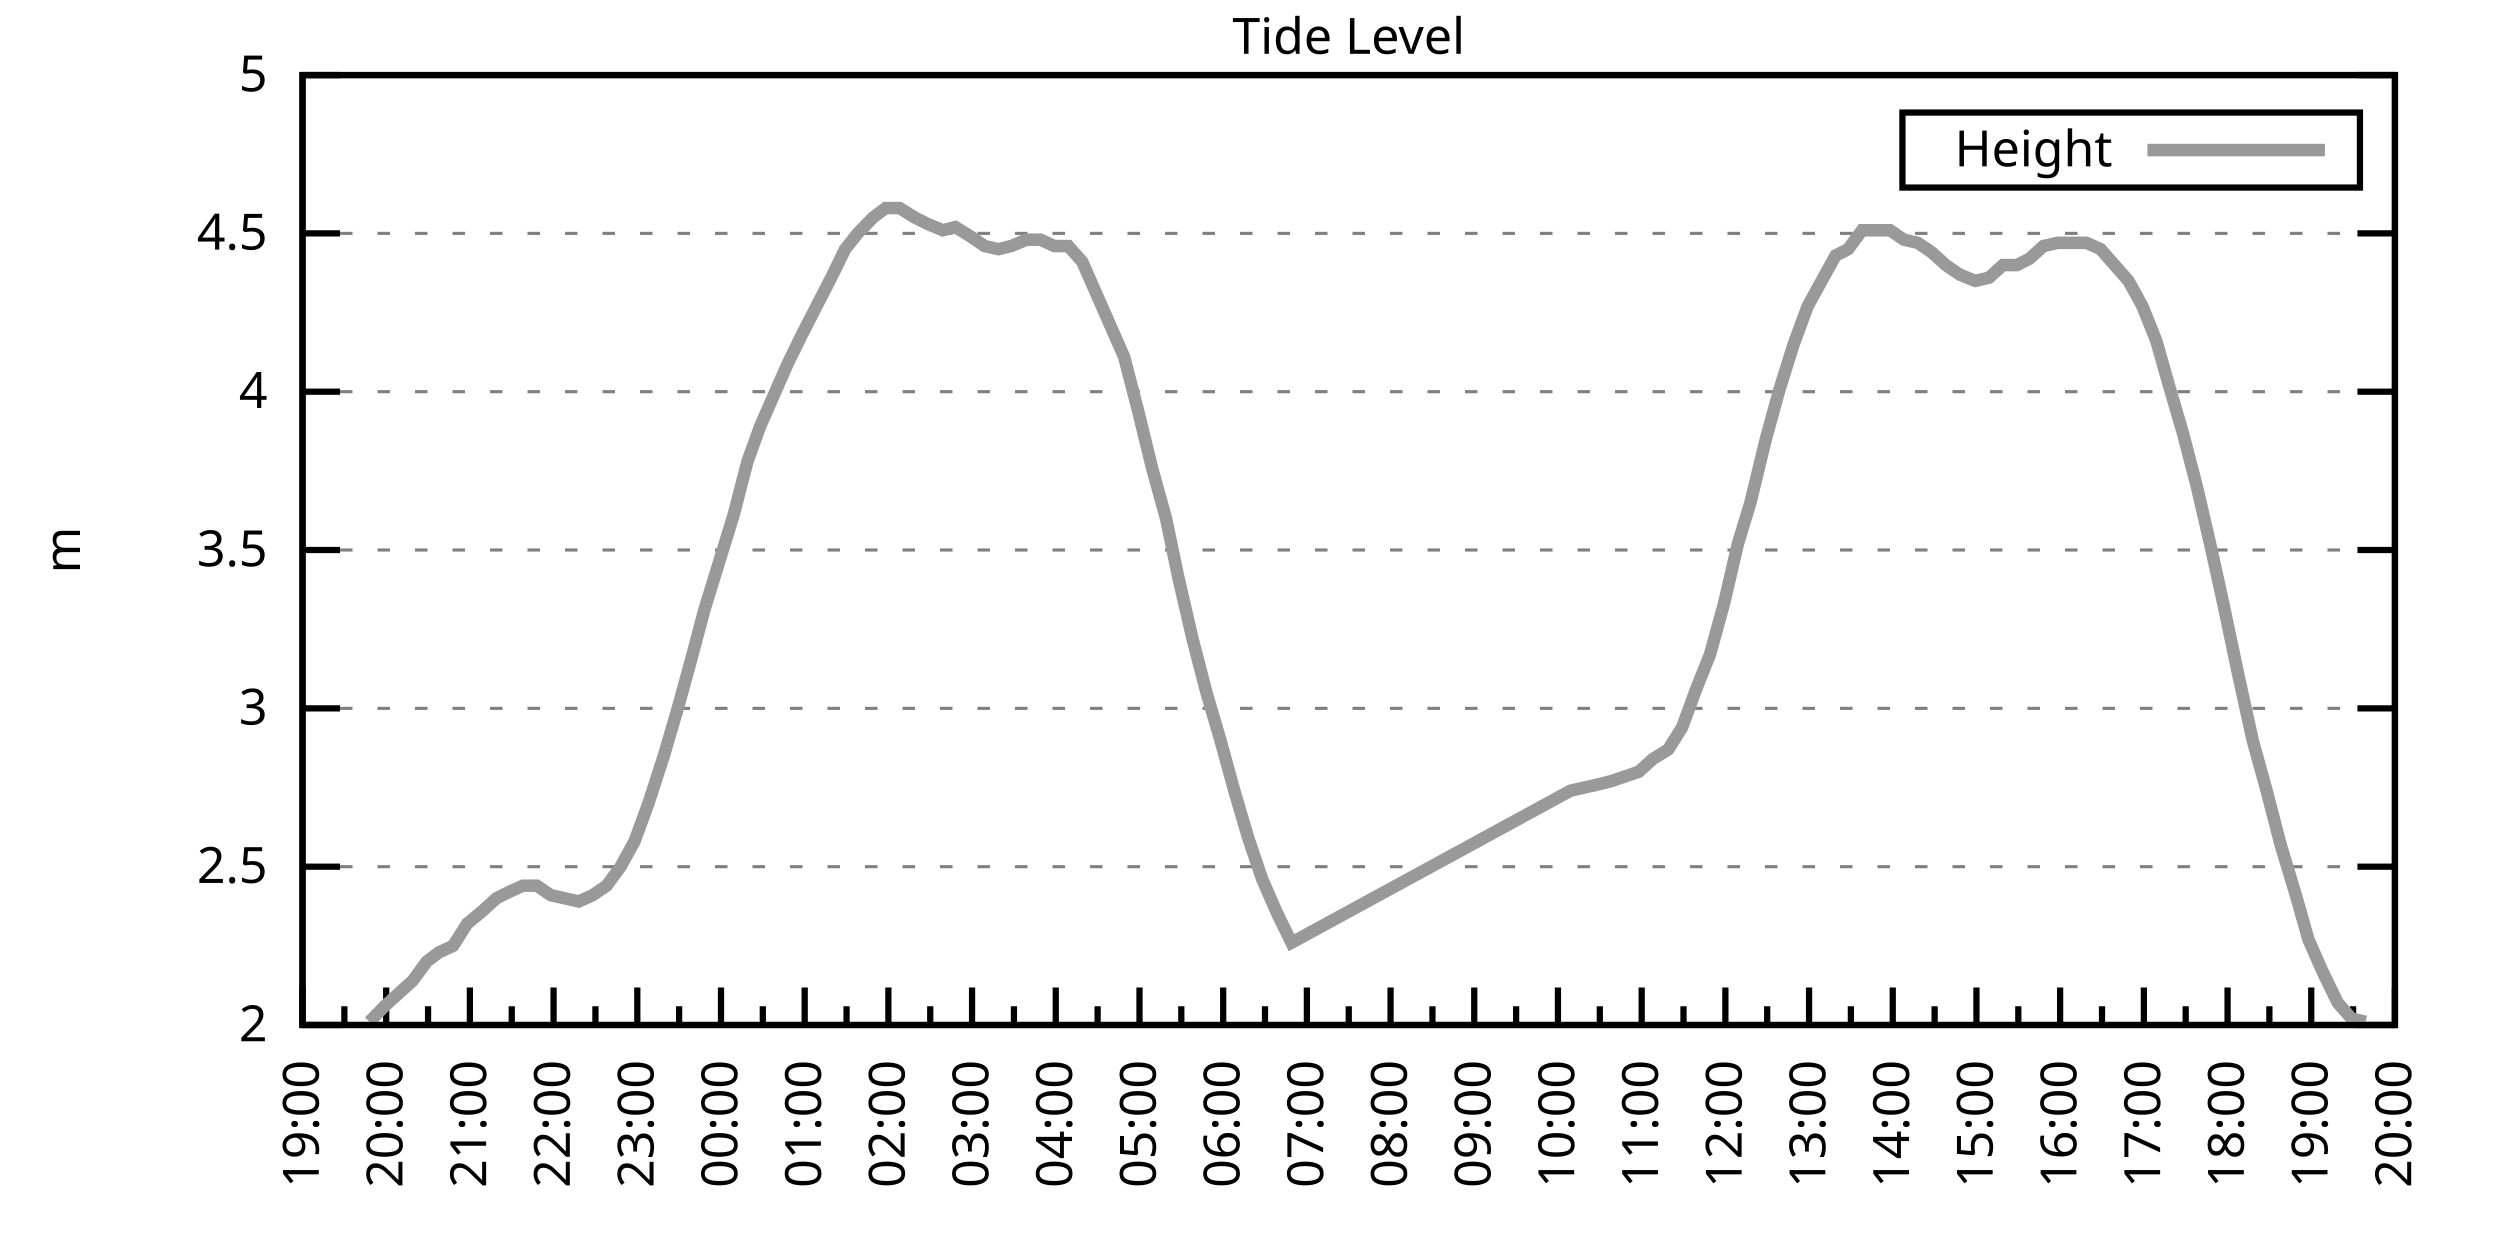
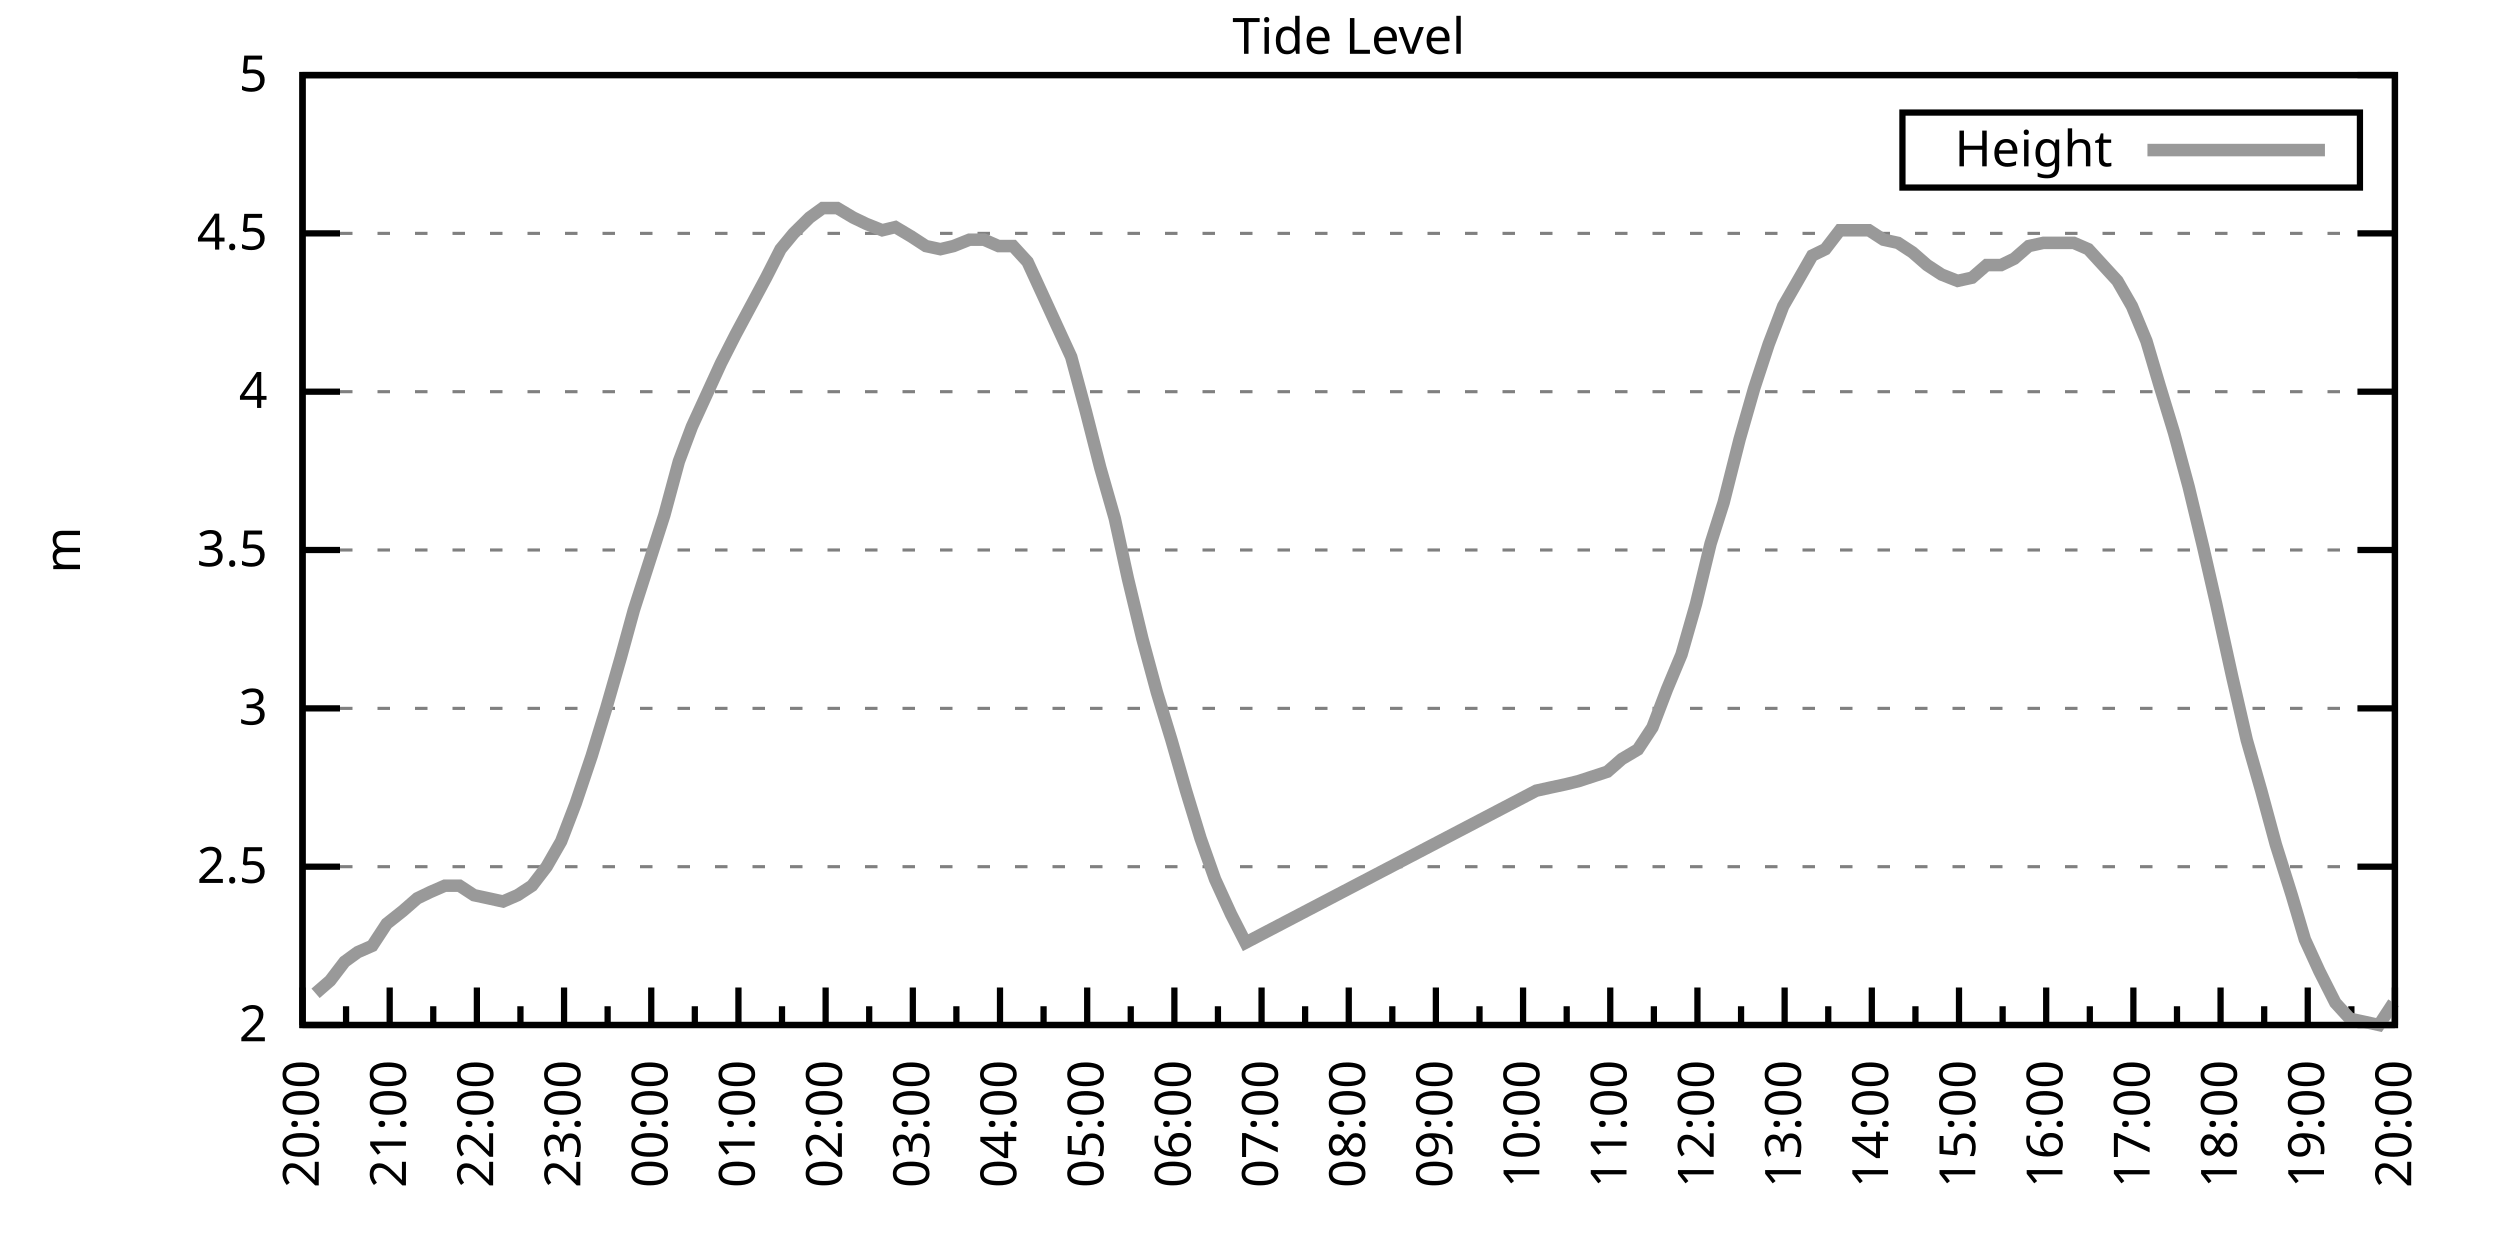
<svg xmlns="http://www.w3.org/2000/svg" xmlns:xlink="http://www.w3.org/1999/xlink" width="400" height="200" viewBox="0 0 400 200">
  <g id="gnuplot_canvas">
    <rect x="0" y="0" width="400" height="200" fill="none" />
    <defs>
      <circle id="gpDot" r="0.5" stroke-width="0.5" stroke="currentColor" />
      <path id="gpPt0" stroke-width="0.333" stroke="currentColor" d="M-1,0 h2 M0,-1 v2" />
      <path id="gpPt1" stroke-width="0.333" stroke="currentColor" d="M-1,-1 L1,1 M1,-1 L-1,1" />
      <path id="gpPt2" stroke-width="0.333" stroke="currentColor" d="M-1,0 L1,0 M0,-1 L0,1 M-1,-1 L1,1 M-1,1 L1,-1" />
      <rect id="gpPt3" stroke-width="0.333" stroke="currentColor" x="-1" y="-1" width="2" height="2" />
      <rect id="gpPt4" stroke-width="0.333" stroke="currentColor" fill="currentColor" x="-1" y="-1" width="2" height="2" />
      <circle id="gpPt5" stroke-width="0.333" stroke="currentColor" cx="0" cy="0" r="1" />
      <use xlink:href="#gpPt5" id="gpPt6" fill="currentColor" stroke="none" />
      <path id="gpPt7" stroke-width="0.333" stroke="currentColor" d="M0,-1.33 L-1.33,0.67 L1.33,0.67 z" />
      <use xlink:href="#gpPt7" id="gpPt8" fill="currentColor" stroke="none" />
      <use xlink:href="#gpPt7" id="gpPt9" stroke="currentColor" transform="rotate(180)" />
      <use xlink:href="#gpPt9" id="gpPt10" fill="currentColor" stroke="none" />
      <use xlink:href="#gpPt3" id="gpPt11" stroke="currentColor" transform="rotate(45)" />
      <use xlink:href="#gpPt11" id="gpPt12" fill="currentColor" stroke="none" />
      <path id="gpPt13" stroke-width="0.333" stroke="currentColor" d="M0,1.330 L1.265,0.411 L0.782,-1.067 L-0.782,-1.076 L-1.265,0.411 z" />
      <use xlink:href="#gpPt13" id="gpPt14" fill="currentColor" stroke="none" />
      <filter id="textbox" filterUnits="objectBoundingBox" x="0" y="0" height="1" width="1">
        <feFlood flood-color="white" flood-opacity="1" result="bgnd" />
        <feComposite in="SourceGraphic" in2="bgnd" operator="atop" />
      </filter>
      <filter id="greybox" filterUnits="objectBoundingBox" x="0" y="0" height="1" width="1">
        <feFlood flood-color="lightgrey" flood-opacity="1" result="grey" />
        <feComposite in="SourceGraphic" in2="grey" operator="atop" />
      </filter>
    </defs>
    <g fill="none" color="white" stroke="currentColor" stroke-width="1.00" stroke-linecap="butt" stroke-linejoin="miter">
</g>
    <g fill="none" color="black" stroke="currentColor" stroke-width="1.00" stroke-linecap="butt" stroke-linejoin="miter">
      <g stroke="none" shape-rendering="crispEdges">
        <polygon fill="rgb(255, 255, 255)" points="48.40,164.00 383.18,164.00 383.18,12.02 48.40,12.02 " />
      </g>
    </g>
    <g fill="none" color="black" stroke="currentColor" stroke-width="1.00" stroke-linecap="butt" stroke-linejoin="miter">
</g>
    <g fill="none" color="black" stroke="black" stroke-width="0.50" stroke-linecap="butt" stroke-linejoin="miter">
</g>
    <g fill="none" color="gray" stroke="currentColor" stroke-width="0.50" stroke-linecap="butt" stroke-linejoin="miter">
      <path stroke="gray" stroke-dasharray="2,4" class="gridline" d="M48.40,164.00 L383.19,164.00  " />
    </g>
    <g fill="none" color="gray" stroke="gray" stroke-width="1.00" stroke-linecap="butt" stroke-linejoin="miter">
</g>
    <g fill="none" color="black" stroke="currentColor" stroke-width="1.00" stroke-linecap="butt" stroke-linejoin="miter">
      <path stroke="black" d="M48.40,164.00 L54.40,164.00 M383.19,164.00 L377.19,164.00  " />
      <g transform="translate(42.80,166.60)" stroke="none" fill="black" font-family="Sans" font-size="8.00" text-anchor="end">
        <text>
          <tspan font-family="Sans"> 2</tspan>
        </text>
      </g>
    </g>
    <g fill="none" color="black" stroke="currentColor" stroke-width="1.00" stroke-linecap="butt" stroke-linejoin="miter">
</g>
    <g fill="none" color="black" stroke="black" stroke-width="0.50" stroke-linecap="butt" stroke-linejoin="miter">
</g>
    <g fill="none" color="gray" stroke="currentColor" stroke-width="0.50" stroke-linecap="butt" stroke-linejoin="miter">
      <path stroke="gray" stroke-dasharray="2,4" class="gridline" d="M48.40,138.67 L383.19,138.67  " />
    </g>
    <g fill="none" color="gray" stroke="gray" stroke-width="1.00" stroke-linecap="butt" stroke-linejoin="miter">
</g>
    <g fill="none" color="black" stroke="currentColor" stroke-width="1.00" stroke-linecap="butt" stroke-linejoin="miter">
      <path stroke="black" d="M48.40,138.67 L54.40,138.67 M383.19,138.67 L377.19,138.67  " />
      <g transform="translate(42.80,141.27)" stroke="none" fill="black" font-family="Sans" font-size="8.00" text-anchor="end">
        <text>
          <tspan font-family="Sans"> 2.5</tspan>
        </text>
      </g>
    </g>
    <g fill="none" color="black" stroke="currentColor" stroke-width="1.00" stroke-linecap="butt" stroke-linejoin="miter">
</g>
    <g fill="none" color="black" stroke="black" stroke-width="0.50" stroke-linecap="butt" stroke-linejoin="miter">
</g>
    <g fill="none" color="gray" stroke="currentColor" stroke-width="0.50" stroke-linecap="butt" stroke-linejoin="miter">
      <path stroke="gray" stroke-dasharray="2,4" class="gridline" d="M48.40,113.34 L383.19,113.34  " />
    </g>
    <g fill="none" color="gray" stroke="gray" stroke-width="1.00" stroke-linecap="butt" stroke-linejoin="miter">
</g>
    <g fill="none" color="black" stroke="currentColor" stroke-width="1.00" stroke-linecap="butt" stroke-linejoin="miter">
      <path stroke="black" d="M48.40,113.34 L54.40,113.34 M383.19,113.34 L377.19,113.34  " />
      <g transform="translate(42.80,115.94)" stroke="none" fill="black" font-family="Sans" font-size="8.00" text-anchor="end">
        <text>
          <tspan font-family="Sans"> 3</tspan>
        </text>
      </g>
    </g>
    <g fill="none" color="black" stroke="currentColor" stroke-width="1.00" stroke-linecap="butt" stroke-linejoin="miter">
</g>
    <g fill="none" color="black" stroke="black" stroke-width="0.50" stroke-linecap="butt" stroke-linejoin="miter">
</g>
    <g fill="none" color="gray" stroke="currentColor" stroke-width="0.50" stroke-linecap="butt" stroke-linejoin="miter">
      <path stroke="gray" stroke-dasharray="2,4" class="gridline" d="M48.40,88.00 L383.19,88.00  " />
    </g>
    <g fill="none" color="gray" stroke="gray" stroke-width="1.00" stroke-linecap="butt" stroke-linejoin="miter">
</g>
    <g fill="none" color="black" stroke="currentColor" stroke-width="1.00" stroke-linecap="butt" stroke-linejoin="miter">
      <path stroke="black" d="M48.40,88.00 L54.40,88.00 M383.19,88.00 L377.19,88.00  " />
      <g transform="translate(42.80,90.60)" stroke="none" fill="black" font-family="Sans" font-size="8.00" text-anchor="end">
        <text>
          <tspan font-family="Sans"> 3.5</tspan>
        </text>
      </g>
    </g>
    <g fill="none" color="black" stroke="currentColor" stroke-width="1.00" stroke-linecap="butt" stroke-linejoin="miter">
</g>
    <g fill="none" color="black" stroke="black" stroke-width="0.50" stroke-linecap="butt" stroke-linejoin="miter">
</g>
    <g fill="none" color="gray" stroke="currentColor" stroke-width="0.50" stroke-linecap="butt" stroke-linejoin="miter">
      <path stroke="gray" stroke-dasharray="2,4" class="gridline" d="M48.40,62.67 L383.19,62.67  " />
    </g>
    <g fill="none" color="gray" stroke="gray" stroke-width="1.00" stroke-linecap="butt" stroke-linejoin="miter">
</g>
    <g fill="none" color="black" stroke="currentColor" stroke-width="1.00" stroke-linecap="butt" stroke-linejoin="miter">
      <path stroke="black" d="M48.40,62.67 L54.40,62.67 M383.19,62.67 L377.19,62.67  " />
      <g transform="translate(42.80,65.27)" stroke="none" fill="black" font-family="Sans" font-size="8.00" text-anchor="end">
        <text>
          <tspan font-family="Sans"> 4</tspan>
        </text>
      </g>
    </g>
    <g fill="none" color="black" stroke="currentColor" stroke-width="1.00" stroke-linecap="butt" stroke-linejoin="miter">
</g>
    <g fill="none" color="black" stroke="black" stroke-width="0.50" stroke-linecap="butt" stroke-linejoin="miter">
</g>
    <g fill="none" color="gray" stroke="currentColor" stroke-width="0.50" stroke-linecap="butt" stroke-linejoin="miter">
      <path stroke="gray" stroke-dasharray="2,4" class="gridline" d="M48.40,37.34 L383.19,37.34  " />
    </g>
    <g fill="none" color="gray" stroke="gray" stroke-width="1.00" stroke-linecap="butt" stroke-linejoin="miter">
</g>
    <g fill="none" color="black" stroke="currentColor" stroke-width="1.00" stroke-linecap="butt" stroke-linejoin="miter">
      <path stroke="black" d="M48.40,37.34 L54.40,37.34 M383.19,37.34 L377.19,37.34  " />
      <g transform="translate(42.80,39.94)" stroke="none" fill="black" font-family="Sans" font-size="8.00" text-anchor="end">
        <text>
          <tspan font-family="Sans"> 4.5</tspan>
        </text>
      </g>
    </g>
    <g fill="none" color="black" stroke="currentColor" stroke-width="1.00" stroke-linecap="butt" stroke-linejoin="miter">
</g>
    <g fill="none" color="black" stroke="black" stroke-width="0.50" stroke-linecap="butt" stroke-linejoin="miter">
</g>
    <g fill="none" color="gray" stroke="currentColor" stroke-width="0.50" stroke-linecap="butt" stroke-linejoin="miter">
      <path stroke="gray" stroke-dasharray="2,4" class="gridline" d="M48.40,12.01 L383.19,12.01  " />
    </g>
    <g fill="none" color="gray" stroke="gray" stroke-width="1.00" stroke-linecap="butt" stroke-linejoin="miter">
</g>
    <g fill="none" color="black" stroke="currentColor" stroke-width="1.00" stroke-linecap="butt" stroke-linejoin="miter">
      <path stroke="black" d="M48.40,12.01 L54.40,12.01 M383.19,12.01 L377.19,12.01  " />
      <g transform="translate(42.80,14.61)" stroke="none" fill="black" font-family="Sans" font-size="8.00" text-anchor="end">
        <text>
          <tspan font-family="Sans"> 5</tspan>
        </text>
      </g>
    </g>
    <g fill="none" color="black" stroke="currentColor" stroke-width="1.00" stroke-linecap="butt" stroke-linejoin="miter">
      <path stroke="black" d="M48.40,164.00 L48.40,158.00  " />
      <g transform="translate(51.00,169.60) rotate(270)" stroke="none" fill="black" font-family="Sans" font-size="8.00" text-anchor="end">
        <text>
+           <tspan font-family="Sans">20:00</tspan>
+         </text>
+       </g>
+     </g>
+     <g fill="none" color="black" stroke="currentColor" stroke-width="1.00" stroke-linecap="butt" stroke-linejoin="miter">
+       <path stroke="black" d="M55.37,164.00 L55.37,161.00 M62.35,164.00 L62.35,158.00  " />
+       <g transform="translate(64.95,169.60) rotate(270)" stroke="none" fill="black" font-family="Sans" font-size="8.00" text-anchor="end">
+         <text>
+           <tspan font-family="Sans">21:00</tspan>
+         </text>
+       </g>
+     </g>
+     <g fill="none" color="black" stroke="currentColor" stroke-width="1.00" stroke-linecap="butt" stroke-linejoin="miter">
+       <path stroke="black" d="M69.32,164.00 L69.32,161.00 M76.30,164.00 L76.30,158.00  " />
+       <g transform="translate(78.90,169.60) rotate(270)" stroke="none" fill="black" font-family="Sans" font-size="8.00" text-anchor="end">
+         <text>
+           <tspan font-family="Sans">22:00</tspan>
+         </text>
+       </g>
+     </g>
+     <g fill="none" color="black" stroke="currentColor" stroke-width="1.00" stroke-linecap="butt" stroke-linejoin="miter">
+       <path stroke="black" d="M83.27,164.00 L83.27,161.00 M90.25,164.00 L90.25,158.00  " />
+       <g transform="translate(92.85,169.60) rotate(270)" stroke="none" fill="black" font-family="Sans" font-size="8.00" text-anchor="end">
+         <text>
+           <tspan font-family="Sans">23:00</tspan>
+         </text>
+       </g>
+     </g>
+     <g fill="none" color="black" stroke="currentColor" stroke-width="1.00" stroke-linecap="butt" stroke-linejoin="miter">
+       <path stroke="black" d="M97.22,164.00 L97.22,161.00 M104.20,164.00 L104.20,158.00  " />
+       <g transform="translate(106.80,169.60) rotate(270)" stroke="none" fill="black" font-family="Sans" font-size="8.00" text-anchor="end">
+         <text>
+           <tspan font-family="Sans">00:00</tspan>
+         </text>
+       </g>
+     </g>
+     <g fill="none" color="black" stroke="currentColor" stroke-width="1.00" stroke-linecap="butt" stroke-linejoin="miter">
+       <path stroke="black" d="M111.17,164.00 L111.17,161.00 M118.15,164.00 L118.15,158.00  " />
+       <g transform="translate(120.75,169.60) rotate(270)" stroke="none" fill="black" font-family="Sans" font-size="8.00" text-anchor="end">
+         <text>
+           <tspan font-family="Sans">01:00</tspan>
+         </text>
+       </g>
+     </g>
+     <g fill="none" color="black" stroke="currentColor" stroke-width="1.00" stroke-linecap="butt" stroke-linejoin="miter">
+       <path stroke="black" d="M125.12,164.00 L125.12,161.00 M132.10,164.00 L132.10,158.00  " />
+       <g transform="translate(134.70,169.60) rotate(270)" stroke="none" fill="black" font-family="Sans" font-size="8.00" text-anchor="end">
+         <text>
+           <tspan font-family="Sans">02:00</tspan>
+         </text>
+       </g>
+     </g>
+     <g fill="none" color="black" stroke="currentColor" stroke-width="1.00" stroke-linecap="butt" stroke-linejoin="miter">
+       <path stroke="black" d="M139.07,164.00 L139.07,161.00 M146.05,164.00 L146.05,158.00  " />
+       <g transform="translate(148.65,169.60) rotate(270)" stroke="none" fill="black" font-family="Sans" font-size="8.00" text-anchor="end">
+         <text>
+           <tspan font-family="Sans">03:00</tspan>
+         </text>
+       </g>
+     </g>
+     <g fill="none" color="black" stroke="currentColor" stroke-width="1.00" stroke-linecap="butt" stroke-linejoin="miter">
+       <path stroke="black" d="M153.02,164.00 L153.02,161.00 M160.00,164.00 L160.00,158.00  " />
+       <g transform="translate(162.60,169.60) rotate(270)" stroke="none" fill="black" font-family="Sans" font-size="8.00" text-anchor="end">
+         <text>
+           <tspan font-family="Sans">04:00</tspan>
+         </text>
+       </g>
+     </g>
+     <g fill="none" color="black" stroke="currentColor" stroke-width="1.00" stroke-linecap="butt" stroke-linejoin="miter">
+       <path stroke="black" d="M166.97,164.00 L166.97,161.00 M173.95,164.00 L173.95,158.00  " />
+       <g transform="translate(176.55,169.60) rotate(270)" stroke="none" fill="black" font-family="Sans" font-size="8.00" text-anchor="end">
+         <text>
+           <tspan font-family="Sans">05:00</tspan>
+         </text>
+       </g>
+     </g>
+     <g fill="none" color="black" stroke="currentColor" stroke-width="1.00" stroke-linecap="butt" stroke-linejoin="miter">
+       <path stroke="black" d="M180.92,164.00 L180.92,161.00 M187.90,164.00 L187.90,158.00  " />
+       <g transform="translate(190.50,169.60) rotate(270)" stroke="none" fill="black" font-family="Sans" font-size="8.00" text-anchor="end">
+         <text>
+           <tspan font-family="Sans">06:00</tspan>
+         </text>
+       </g>
+     </g>
+     <g fill="none" color="black" stroke="currentColor" stroke-width="1.00" stroke-linecap="butt" stroke-linejoin="miter">
+       <path stroke="black" d="M194.87,164.00 L194.87,161.00 M201.85,164.00 L201.85,158.00  " />
+       <g transform="translate(204.45,169.60) rotate(270)" stroke="none" fill="black" font-family="Sans" font-size="8.00" text-anchor="end">
+         <text>
+           <tspan font-family="Sans">07:00</tspan>
+         </text>
+       </g>
+     </g>
+     <g fill="none" color="black" stroke="currentColor" stroke-width="1.00" stroke-linecap="butt" stroke-linejoin="miter">
+       <path stroke="black" d="M208.82,164.00 L208.82,161.00 M215.80,164.00 L215.80,158.00  " />
+       <g transform="translate(218.40,169.60) rotate(270)" stroke="none" fill="black" font-family="Sans" font-size="8.00" text-anchor="end">
+         <text>
+           <tspan font-family="Sans">08:00</tspan>
+         </text>
+       </g>
+     </g>
+     <g fill="none" color="black" stroke="currentColor" stroke-width="1.00" stroke-linecap="butt" stroke-linejoin="miter">
+       <path stroke="black" d="M222.77,164.00 L222.77,161.00 M229.74,164.00 L229.74,158.00  " />
+       <g transform="translate(232.34,169.60) rotate(270)" stroke="none" fill="black" font-family="Sans" font-size="8.00" text-anchor="end">
+         <text>
+           <tspan font-family="Sans">09:00</tspan>
+         </text>
+       </g>
+     </g>
+     <g fill="none" color="black" stroke="currentColor" stroke-width="1.00" stroke-linecap="butt" stroke-linejoin="miter">
+       <path stroke="black" d="M236.72,164.00 L236.72,161.00 M243.69,164.00 L243.69,158.00  " />
+       <g transform="translate(246.29,169.60) rotate(270)" stroke="none" fill="black" font-family="Sans" font-size="8.00" text-anchor="end">
+         <text>
+           <tspan font-family="Sans">10:00</tspan>
+         </text>
+       </g>
+     </g>
+     <g fill="none" color="black" stroke="currentColor" stroke-width="1.00" stroke-linecap="butt" stroke-linejoin="miter">
+       <path stroke="black" d="M250.67,164.00 L250.67,161.00 M257.64,164.00 L257.64,158.00  " />
+       <g transform="translate(260.24,169.60) rotate(270)" stroke="none" fill="black" font-family="Sans" font-size="8.00" text-anchor="end">
+         <text>
+           <tspan font-family="Sans">11:00</tspan>
+         </text>
+       </g>
+     </g>
+     <g fill="none" color="black" stroke="currentColor" stroke-width="1.00" stroke-linecap="butt" stroke-linejoin="miter">
+       <path stroke="black" d="M264.62,164.00 L264.62,161.00 M271.59,164.00 L271.59,158.00  " />
+       <g transform="translate(274.19,169.60) rotate(270)" stroke="none" fill="black" font-family="Sans" font-size="8.00" text-anchor="end">
+         <text>
+           <tspan font-family="Sans">12:00</tspan>
+         </text>
+       </g>
+     </g>
+     <g fill="none" color="black" stroke="currentColor" stroke-width="1.00" stroke-linecap="butt" stroke-linejoin="miter">
+       <path stroke="black" d="M278.57,164.00 L278.57,161.00 M285.54,164.00 L285.54,158.00  " />
+       <g transform="translate(288.14,169.60) rotate(270)" stroke="none" fill="black" font-family="Sans" font-size="8.00" text-anchor="end">
+         <text>
+           <tspan font-family="Sans">13:00</tspan>
+         </text>
+       </g>
+     </g>
+     <g fill="none" color="black" stroke="currentColor" stroke-width="1.00" stroke-linecap="butt" stroke-linejoin="miter">
+       <path stroke="black" d="M292.52,164.00 L292.52,161.00 M299.49,164.00 L299.49,158.00  " />
+       <g transform="translate(302.09,169.60) rotate(270)" stroke="none" fill="black" font-family="Sans" font-size="8.00" text-anchor="end">
+         <text>
+           <tspan font-family="Sans">14:00</tspan>
+         </text>
+       </g>
+     </g>
+     <g fill="none" color="black" stroke="currentColor" stroke-width="1.00" stroke-linecap="butt" stroke-linejoin="miter">
+       <path stroke="black" d="M306.47,164.00 L306.47,161.00 M313.44,164.00 L313.44,158.00  " />
+       <g transform="translate(316.04,169.60) rotate(270)" stroke="none" fill="black" font-family="Sans" font-size="8.00" text-anchor="end">
+         <text>
+           <tspan font-family="Sans">15:00</tspan>
+         </text>
+       </g>
+     </g>
+     <g fill="none" color="black" stroke="currentColor" stroke-width="1.00" stroke-linecap="butt" stroke-linejoin="miter">
+       <path stroke="black" d="M320.42,164.00 L320.42,161.00 M327.39,164.00 L327.39,158.00  " />
+       <g transform="translate(329.99,169.60) rotate(270)" stroke="none" fill="black" font-family="Sans" font-size="8.00" text-anchor="end">
+         <text>
+           <tspan font-family="Sans">16:00</tspan>
+         </text>
+       </g>
+     </g>
+     <g fill="none" color="black" stroke="currentColor" stroke-width="1.00" stroke-linecap="butt" stroke-linejoin="miter">
+       <path stroke="black" d="M334.37,164.00 L334.37,161.00 M341.34,164.00 L341.34,158.00  " />
+       <g transform="translate(343.94,169.60) rotate(270)" stroke="none" fill="black" font-family="Sans" font-size="8.00" text-anchor="end">
+         <text>
+           <tspan font-family="Sans">17:00</tspan>
+         </text>
+       </g>
+     </g>
+     <g fill="none" color="black" stroke="currentColor" stroke-width="1.00" stroke-linecap="butt" stroke-linejoin="miter">
+       <path stroke="black" d="M348.32,164.00 L348.32,161.00 M355.29,164.00 L355.29,158.00  " />
+       <g transform="translate(357.89,169.60) rotate(270)" stroke="none" fill="black" font-family="Sans" font-size="8.00" text-anchor="end">
+         <text>
+           <tspan font-family="Sans">18:00</tspan>
+         </text>
+       </g>
+     </g>
+     <g fill="none" color="black" stroke="currentColor" stroke-width="1.00" stroke-linecap="butt" stroke-linejoin="miter">
+       <path stroke="black" d="M362.27,164.00 L362.27,161.00 M369.24,164.00 L369.24,158.00  " />
+       <g transform="translate(371.84,169.60) rotate(270)" stroke="none" fill="black" font-family="Sans" font-size="8.00" text-anchor="end">
+         <text>
          <tspan font-family="Sans">19:00</tspan>
        </text>
      </g>
    </g>
    <g fill="none" color="black" stroke="currentColor" stroke-width="1.00" stroke-linecap="butt" stroke-linejoin="miter">
-       <path stroke="black" d="M55.10,164.00 L55.10,161.00 M61.79,164.00 L61.79,158.00  " />
-       <g transform="translate(64.39,169.60) rotate(270)" stroke="none" fill="black" font-family="Sans" font-size="8.00" text-anchor="end">
-         <text>
-           <tspan font-family="Sans">20:00</tspan>
-         </text>
-       </g>
-     </g>
-     <g fill="none" color="black" stroke="currentColor" stroke-width="1.00" stroke-linecap="butt" stroke-linejoin="miter">
-       <path stroke="black" d="M68.49,164.00 L68.49,161.00 M75.18,164.00 L75.18,158.00  " />
-       <g transform="translate(77.78,169.60) rotate(270)" stroke="none" fill="black" font-family="Sans" font-size="8.00" text-anchor="end">
-         <text>
-           <tspan font-family="Sans">21:00</tspan>
-         </text>
-       </g>
-     </g>
-     <g fill="none" color="black" stroke="currentColor" stroke-width="1.00" stroke-linecap="butt" stroke-linejoin="miter">
-       <path stroke="black" d="M81.88,164.00 L81.88,161.00 M88.57,164.00 L88.57,158.00  " />
-       <g transform="translate(91.17,169.60) rotate(270)" stroke="none" fill="black" font-family="Sans" font-size="8.00" text-anchor="end">
-         <text>
-           <tspan font-family="Sans">22:00</tspan>
-         </text>
-       </g>
-     </g>
-     <g fill="none" color="black" stroke="currentColor" stroke-width="1.00" stroke-linecap="butt" stroke-linejoin="miter">
-       <path stroke="black" d="M95.27,164.00 L95.27,161.00 M101.97,164.00 L101.97,158.00  " />
-       <g transform="translate(104.57,169.60) rotate(270)" stroke="none" fill="black" font-family="Sans" font-size="8.00" text-anchor="end">
-         <text>
-           <tspan font-family="Sans">23:00</tspan>
-         </text>
-       </g>
-     </g>
-     <g fill="none" color="black" stroke="currentColor" stroke-width="1.00" stroke-linecap="butt" stroke-linejoin="miter">
-       <path stroke="black" d="M108.66,164.00 L108.66,161.00 M115.36,164.00 L115.36,158.00  " />
-       <g transform="translate(117.96,169.60) rotate(270)" stroke="none" fill="black" font-family="Sans" font-size="8.00" text-anchor="end">
-         <text>
-           <tspan font-family="Sans">00:00</tspan>
-         </text>
-       </g>
-     </g>
-     <g fill="none" color="black" stroke="currentColor" stroke-width="1.00" stroke-linecap="butt" stroke-linejoin="miter">
-       <path stroke="black" d="M122.05,164.00 L122.05,161.00 M128.75,164.00 L128.75,158.00  " />
-       <g transform="translate(131.35,169.60) rotate(270)" stroke="none" fill="black" font-family="Sans" font-size="8.00" text-anchor="end">
-         <text>
-           <tspan font-family="Sans">01:00</tspan>
-         </text>
-       </g>
-     </g>
-     <g fill="none" color="black" stroke="currentColor" stroke-width="1.00" stroke-linecap="butt" stroke-linejoin="miter">
-       <path stroke="black" d="M135.45,164.00 L135.45,161.00 M142.14,164.00 L142.14,158.00  " />
-       <g transform="translate(144.74,169.60) rotate(270)" stroke="none" fill="black" font-family="Sans" font-size="8.00" text-anchor="end">
-         <text>
-           <tspan font-family="Sans">02:00</tspan>
-         </text>
-       </g>
-     </g>
-     <g fill="none" color="black" stroke="currentColor" stroke-width="1.00" stroke-linecap="butt" stroke-linejoin="miter">
-       <path stroke="black" d="M148.84,164.00 L148.84,161.00 M155.53,164.00 L155.53,158.00  " />
-       <g transform="translate(158.13,169.60) rotate(270)" stroke="none" fill="black" font-family="Sans" font-size="8.00" text-anchor="end">
-         <text>
-           <tspan font-family="Sans">03:00</tspan>
-         </text>
-       </g>
-     </g>
-     <g fill="none" color="black" stroke="currentColor" stroke-width="1.00" stroke-linecap="butt" stroke-linejoin="miter">
-       <path stroke="black" d="M162.23,164.00 L162.23,161.00 M168.92,164.00 L168.92,158.00  " />
-       <g transform="translate(171.52,169.60) rotate(270)" stroke="none" fill="black" font-family="Sans" font-size="8.00" text-anchor="end">
-         <text>
-           <tspan font-family="Sans">04:00</tspan>
-         </text>
-       </g>
-     </g>
-     <g fill="none" color="black" stroke="currentColor" stroke-width="1.00" stroke-linecap="butt" stroke-linejoin="miter">
-       <path stroke="black" d="M175.62,164.00 L175.62,161.00 M182.32,164.00 L182.32,158.00  " />
-       <g transform="translate(184.92,169.60) rotate(270)" stroke="none" fill="black" font-family="Sans" font-size="8.00" text-anchor="end">
-         <text>
-           <tspan font-family="Sans">05:00</tspan>
-         </text>
-       </g>
-     </g>
-     <g fill="none" color="black" stroke="currentColor" stroke-width="1.00" stroke-linecap="butt" stroke-linejoin="miter">
-       <path stroke="black" d="M189.01,164.00 L189.01,161.00 M195.71,164.00 L195.71,158.00  " />
-       <g transform="translate(198.31,169.60) rotate(270)" stroke="none" fill="black" font-family="Sans" font-size="8.00" text-anchor="end">
-         <text>
-           <tspan font-family="Sans">06:00</tspan>
-         </text>
-       </g>
-     </g>
-     <g fill="none" color="black" stroke="currentColor" stroke-width="1.00" stroke-linecap="butt" stroke-linejoin="miter">
-       <path stroke="black" d="M202.40,164.00 L202.40,161.00 M209.10,164.00 L209.10,158.00  " />
-       <g transform="translate(211.70,169.60) rotate(270)" stroke="none" fill="black" font-family="Sans" font-size="8.00" text-anchor="end">
-         <text>
-           <tspan font-family="Sans">07:00</tspan>
-         </text>
-       </g>
-     </g>
-     <g fill="none" color="black" stroke="currentColor" stroke-width="1.00" stroke-linecap="butt" stroke-linejoin="miter">
-       <path stroke="black" d="M215.80,164.00 L215.80,161.00 M222.49,164.00 L222.49,158.00  " />
-       <g transform="translate(225.09,169.60) rotate(270)" stroke="none" fill="black" font-family="Sans" font-size="8.00" text-anchor="end">
-         <text>
-           <tspan font-family="Sans">08:00</tspan>
-         </text>
-       </g>
-     </g>
-     <g fill="none" color="black" stroke="currentColor" stroke-width="1.00" stroke-linecap="butt" stroke-linejoin="miter">
-       <path stroke="black" d="M229.19,164.00 L229.19,161.00 M235.88,164.00 L235.88,158.00  " />
-       <g transform="translate(238.48,169.60) rotate(270)" stroke="none" fill="black" font-family="Sans" font-size="8.00" text-anchor="end">
-         <text>
-           <tspan font-family="Sans">09:00</tspan>
-         </text>
-       </g>
-     </g>
-     <g fill="none" color="black" stroke="currentColor" stroke-width="1.00" stroke-linecap="butt" stroke-linejoin="miter">
-       <path stroke="black" d="M242.58,164.00 L242.58,161.00 M249.27,164.00 L249.27,158.00  " />
-       <g transform="translate(251.87,169.60) rotate(270)" stroke="none" fill="black" font-family="Sans" font-size="8.00" text-anchor="end">
-         <text>
-           <tspan font-family="Sans">10:00</tspan>
-         </text>
-       </g>
-     </g>
-     <g fill="none" color="black" stroke="currentColor" stroke-width="1.00" stroke-linecap="butt" stroke-linejoin="miter">
-       <path stroke="black" d="M255.97,164.00 L255.97,161.00 M262.67,164.00 L262.67,158.00  " />
-       <g transform="translate(265.27,169.60) rotate(270)" stroke="none" fill="black" font-family="Sans" font-size="8.00" text-anchor="end">
-         <text>
-           <tspan font-family="Sans">11:00</tspan>
-         </text>
-       </g>
-     </g>
-     <g fill="none" color="black" stroke="currentColor" stroke-width="1.00" stroke-linecap="butt" stroke-linejoin="miter">
-       <path stroke="black" d="M269.36,164.00 L269.36,161.00 M276.06,164.00 L276.06,158.00  " />
-       <g transform="translate(278.66,169.60) rotate(270)" stroke="none" fill="black" font-family="Sans" font-size="8.00" text-anchor="end">
-         <text>
-           <tspan font-family="Sans">12:00</tspan>
-         </text>
-       </g>
-     </g>
-     <g fill="none" color="black" stroke="currentColor" stroke-width="1.00" stroke-linecap="butt" stroke-linejoin="miter">
-       <path stroke="black" d="M282.75,164.00 L282.75,161.00 M289.45,164.00 L289.45,158.00  " />
-       <g transform="translate(292.05,169.60) rotate(270)" stroke="none" fill="black" font-family="Sans" font-size="8.00" text-anchor="end">
-         <text>
-           <tspan font-family="Sans">13:00</tspan>
-         </text>
-       </g>
-     </g>
-     <g fill="none" color="black" stroke="currentColor" stroke-width="1.00" stroke-linecap="butt" stroke-linejoin="miter">
-       <path stroke="black" d="M296.14,164.00 L296.14,161.00 M302.84,164.00 L302.84,158.00  " />
-       <g transform="translate(305.44,169.60) rotate(270)" stroke="none" fill="black" font-family="Sans" font-size="8.00" text-anchor="end">
-         <text>
-           <tspan font-family="Sans">14:00</tspan>
-         </text>
-       </g>
-     </g>
-     <g fill="none" color="black" stroke="currentColor" stroke-width="1.00" stroke-linecap="butt" stroke-linejoin="miter">
-       <path stroke="black" d="M309.54,164.00 L309.54,161.00 M316.23,164.00 L316.23,158.00  " />
-       <g transform="translate(318.83,169.60) rotate(270)" stroke="none" fill="black" font-family="Sans" font-size="8.00" text-anchor="end">
-         <text>
-           <tspan font-family="Sans">15:00</tspan>
-         </text>
-       </g>
-     </g>
-     <g fill="none" color="black" stroke="currentColor" stroke-width="1.00" stroke-linecap="butt" stroke-linejoin="miter">
-       <path stroke="black" d="M322.93,164.00 L322.93,161.00 M329.62,164.00 L329.62,158.00  " />
-       <g transform="translate(332.22,169.60) rotate(270)" stroke="none" fill="black" font-family="Sans" font-size="8.00" text-anchor="end">
-         <text>
-           <tspan font-family="Sans">16:00</tspan>
-         </text>
-       </g>
-     </g>
-     <g fill="none" color="black" stroke="currentColor" stroke-width="1.00" stroke-linecap="butt" stroke-linejoin="miter">
-       <path stroke="black" d="M336.32,164.00 L336.32,161.00 M343.02,164.00 L343.02,158.00  " />
-       <g transform="translate(345.62,169.60) rotate(270)" stroke="none" fill="black" font-family="Sans" font-size="8.00" text-anchor="end">
-         <text>
-           <tspan font-family="Sans">17:00</tspan>
-         </text>
-       </g>
-     </g>
-     <g fill="none" color="black" stroke="currentColor" stroke-width="1.00" stroke-linecap="butt" stroke-linejoin="miter">
-       <path stroke="black" d="M349.71,164.00 L349.71,161.00 M356.41,164.00 L356.41,158.00  " />
-       <g transform="translate(359.01,169.60) rotate(270)" stroke="none" fill="black" font-family="Sans" font-size="8.00" text-anchor="end">
-         <text>
-           <tspan font-family="Sans">18:00</tspan>
-         </text>
-       </g>
-     </g>
-     <g fill="none" color="black" stroke="currentColor" stroke-width="1.00" stroke-linecap="butt" stroke-linejoin="miter">
-       <path stroke="black" d="M363.10,164.00 L363.10,161.00 M369.80,164.00 L369.80,158.00  " />
-       <g transform="translate(372.40,169.60) rotate(270)" stroke="none" fill="black" font-family="Sans" font-size="8.00" text-anchor="end">
-         <text>
-           <tspan font-family="Sans">19:00</tspan>
-         </text>
-       </g>
-     </g>
-     <g fill="none" color="black" stroke="currentColor" stroke-width="1.00" stroke-linecap="butt" stroke-linejoin="miter">
-       <path stroke="black" d="M376.49,164.00 L376.49,161.00 M383.19,164.00 L383.19,158.00  " />
+       <path stroke="black" d="M376.22,164.00 L376.22,161.00 M383.19,164.00 L383.19,158.00  " />
      <g transform="translate(385.79,169.60) rotate(270)" stroke="none" fill="black" font-family="Sans" font-size="8.00" text-anchor="end">
        <text>
          <tspan font-family="Sans">20:00</tspan>
        </text>
      </g>
    </g>
    <g fill="none" color="black" stroke="currentColor" stroke-width="1.00" stroke-linecap="butt" stroke-linejoin="miter">
</g>
    <g fill="none" color="black" stroke="currentColor" stroke-width="1.00" stroke-linecap="butt" stroke-linejoin="miter">
      <path stroke="black" d="M48.40,12.01 L48.40,164.00 L383.19,164.00 L383.19,12.01 L48.40,12.01 Z  " />
    </g>
    <g fill="none" color="black" stroke="currentColor" stroke-width="1.00" stroke-linecap="butt" stroke-linejoin="miter">
      <g transform="translate(12.80,88.01) rotate(270)" stroke="none" fill="black" font-family="Sans" font-size="8.00" text-anchor="middle">
        <text>
          <tspan font-family="Sans">m</tspan>
        </text>
      </g>
    </g>
    <g fill="none" color="black" stroke="currentColor" stroke-width="1.00" stroke-linecap="butt" stroke-linejoin="miter">
</g>
    <g fill="none" color="black" stroke="currentColor" stroke-width="1.00" stroke-linecap="butt" stroke-linejoin="miter">
      <path stroke="black" d="M304.39,30.01 L304.39,18.01 L377.59,18.01 L377.59,30.01 L304.39,30.01 Z  " />
    </g>
    <g id="Tide_level_plot_1">
      <g fill="none" color="white" stroke="black" stroke-width="2.00" stroke-linecap="butt" stroke-linejoin="miter">
</g>
      <g fill="none" color="black" stroke="currentColor" stroke-width="2.00" stroke-linecap="butt" stroke-linejoin="miter">
        <g transform="translate(337.99,26.61)" stroke="none" fill="black" font-family="Sans" font-size="8.00" text-anchor="end">
          <text>
            <tspan font-family="Sans">Height</tspan>
          </text>
        </g>
      </g>
      <g fill="none" color="black" stroke="currentColor" stroke-width="2.00" stroke-linecap="butt" stroke-linejoin="miter">
-         <path stroke="rgb(153, 153, 153)" d="M343.59,24.01 L371.99,24.01 M59.11,163.49 L61.57,160.96 L63.80,158.93 L66.03,156.91 L68.26,153.87 L70.27,152.35   L72.50,151.33 L74.74,147.79 L77.19,145.76 L79.42,143.73 L81.43,142.72 L83.66,141.71 L85.90,141.71 L88.13,143.23   L90.36,143.73 L92.59,144.24 L94.82,143.23 L97.06,141.71 L99.29,138.67 L101.52,134.62 L103.75,128.54 L106.21,120.94   L108.44,113.34 L110.67,105.23 L112.68,97.63 L117.37,82.43 L119.60,73.82 L121.61,68.25 L124.06,62.67 L126.07,58.11   L128.30,53.55 L132.99,44.43 L135.22,39.87 L137.23,37.34 L139.69,34.81 L141.69,33.29 L143.93,33.29 L146.38,34.81   L148.39,35.82 L150.85,36.84 L152.85,36.33 L155.31,37.85 L157.54,39.37 L159.77,39.87 L161.78,39.37 L164.24,38.35   L166.47,38.35 L168.70,39.37 L170.93,39.37 L173.17,41.90 L175.40,46.97 L177.63,52.03 L179.86,57.10 L182.09,65.71   L184.32,74.83 L186.56,82.94 L188.57,92.56 L190.80,102.19 L193.03,110.80 L195.26,118.40 L197.49,126.51 L199.73,134.11   L201.96,140.69 L204.41,146.27 L206.64,150.83 L251.28,126.51 L253.51,126.00 L255.75,125.50 L257.76,124.99 L262.22,123.47   L264.45,121.44 L266.91,119.92 L269.14,116.38 L271.37,110.30 L273.60,104.72 L275.83,96.62 L278.07,86.99 L280.07,80.41   L282.53,70.27 L284.76,62.17 L286.99,55.07 L289.23,48.99 L291.46,44.94 L293.69,40.89 L295.70,39.87 L297.93,36.84   L300.16,36.84 L302.39,36.84 L304.63,38.35 L306.86,38.86 L309.09,40.38 L311.32,42.41 L313.55,43.93 L316.01,44.94   L318.24,44.43 L320.47,42.41 L322.70,42.41 L324.71,41.39 L326.95,39.37 L329.18,38.86 L331.41,38.86 L333.86,38.86   L336.10,39.87 L338.33,42.41 L340.56,44.94 L342.79,48.99 L345.02,54.57 L347.03,61.66 L349.26,69.26 L351.50,77.87   L353.73,87.50 L355.74,96.62 L358.19,108.27 L360.42,118.40 L362.66,126.51 L364.89,135.12 L367.34,143.23 L369.35,150.32   L371.58,155.39 L374.04,160.45 L376.27,162.99 L378.50,163.49  " />
+         <path stroke="rgb(153, 153, 153)" d="M343.59,24.01 L371.99,24.01 M50.49,158.93 L52.82,156.91 L55.14,153.87 L57.23,152.35 L59.56,151.33 L61.88,147.79   L64.44,145.76 L66.77,143.73 L68.86,142.72 L71.18,141.71 L73.51,141.71 L75.83,143.23 L78.16,143.73 L80.48,144.24   L82.81,143.23 L85.13,141.71 L87.46,138.67 L89.78,134.62 L92.11,128.54 L94.67,120.94 L96.99,113.34 L99.32,105.23   L101.41,97.63 L106.29,82.43 L108.62,73.82 L110.71,68.25 L113.27,62.67 L115.36,58.11 L117.68,53.55 L122.57,44.43   L124.89,39.87 L126.98,37.34 L129.54,34.81 L131.63,33.29 L133.96,33.29 L136.51,34.81 L138.61,35.82 L141.16,36.84   L143.26,36.33 L145.81,37.85 L148.14,39.37 L150.46,39.87 L152.56,39.37 L155.11,38.35 L157.44,38.35 L159.76,39.37   L162.09,39.37 L164.41,41.90 L166.74,46.97 L169.06,52.03 L171.39,57.10 L173.71,65.71 L176.04,74.83 L178.36,82.94   L180.46,92.56 L182.78,102.19 L185.11,110.80 L187.43,118.40 L189.76,126.51 L192.08,134.11 L194.41,140.69 L196.96,146.27   L199.29,150.83 L245.79,126.51 L248.11,126.00 L250.44,125.50 L252.53,124.99 L257.18,123.47 L259.50,121.44 L262.06,119.92   L264.39,116.38 L266.71,110.30 L269.04,104.72 L271.36,96.62 L273.69,86.99 L275.78,80.41 L278.34,70.27 L280.66,62.17   L282.99,55.07 L285.31,48.99 L287.64,44.94 L289.96,40.89 L292.05,39.87 L294.38,36.84 L296.70,36.84 L299.03,36.84   L301.35,38.35 L303.68,38.86 L306.00,40.38 L308.33,42.41 L310.65,43.93 L313.21,44.94 L315.53,44.43 L317.86,42.41   L320.18,42.41 L322.28,41.39 L324.60,39.37 L326.93,38.86 L329.25,38.86 L331.81,38.86 L334.13,39.87 L336.46,42.41   L338.78,44.94 L341.11,48.99 L343.43,54.57 L345.53,61.66 L347.85,69.26 L350.18,77.87 L352.50,87.50 L354.59,96.62   L357.15,108.27 L359.48,118.40 L361.80,126.51 L364.13,135.12 L366.68,143.23 L368.78,150.32 L371.10,155.39 L373.66,160.45   L375.98,162.99 L378.31,163.49 L380.63,164.00 L382.96,160.45  " />
      </g>
    </g>
    <g fill="none" color="black" stroke="currentColor" stroke-width="2.00" stroke-linecap="butt" stroke-linejoin="miter">
</g>
    <g fill="none" color="black" stroke="black" stroke-width="1.00" stroke-linecap="butt" stroke-linejoin="miter">
</g>
    <g fill="none" color="black" stroke="currentColor" stroke-width="1.00" stroke-linecap="butt" stroke-linejoin="miter">
      <path stroke="black" d="M48.40,12.01 L48.40,164.00 L383.19,164.00 L383.19,12.01 L48.40,12.01 Z  " />
    </g>
    <g fill="none" color="black" stroke="currentColor" stroke-width="1.00" stroke-linecap="butt" stroke-linejoin="miter">
      <g transform="translate(215.79,8.61)" stroke="none" fill="black" font-family="Sans" font-size="8.00" text-anchor="middle">
        <text>
          <tspan font-family="Sans">Tide Level</tspan>
        </text>
      </g>
    </g>
    <g fill="none" color="black" stroke="currentColor" stroke-width="1.00" stroke-linecap="butt" stroke-linejoin="miter">
</g>
  </g>
</svg>
